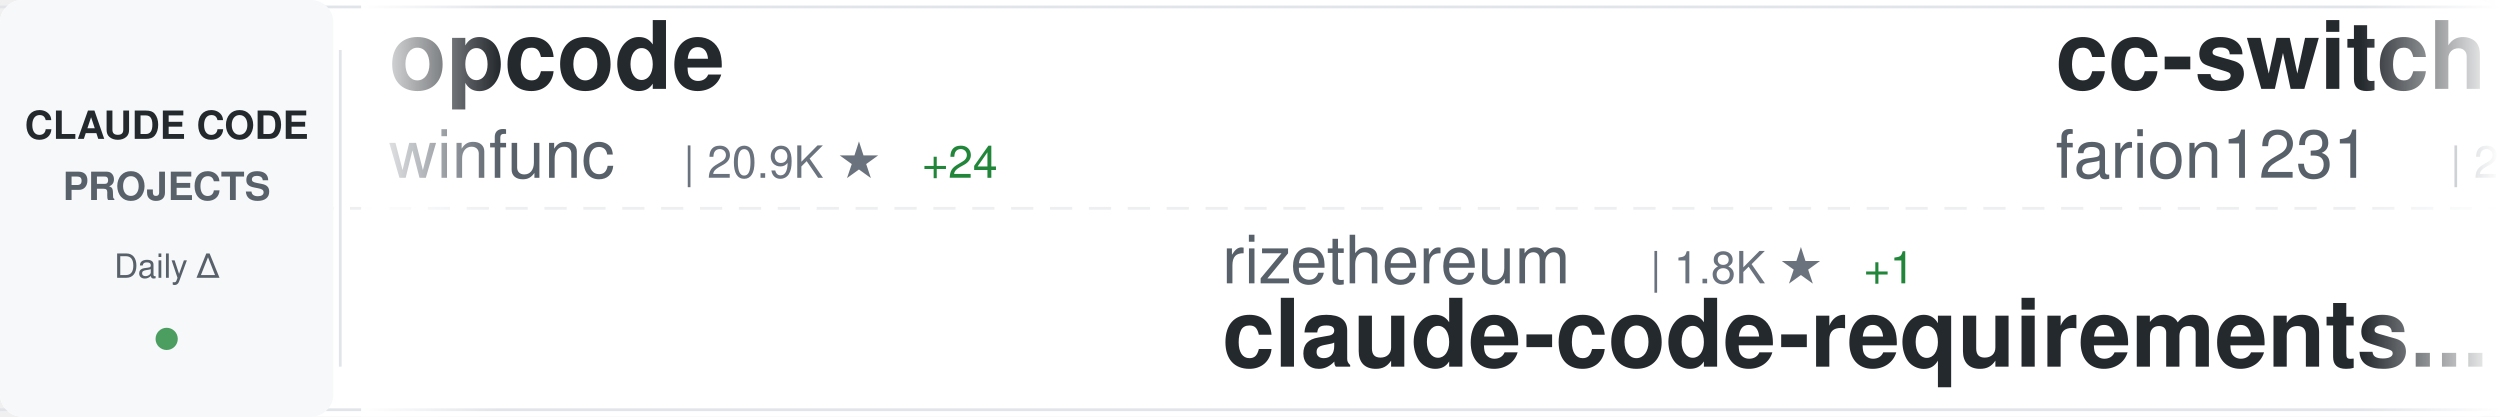
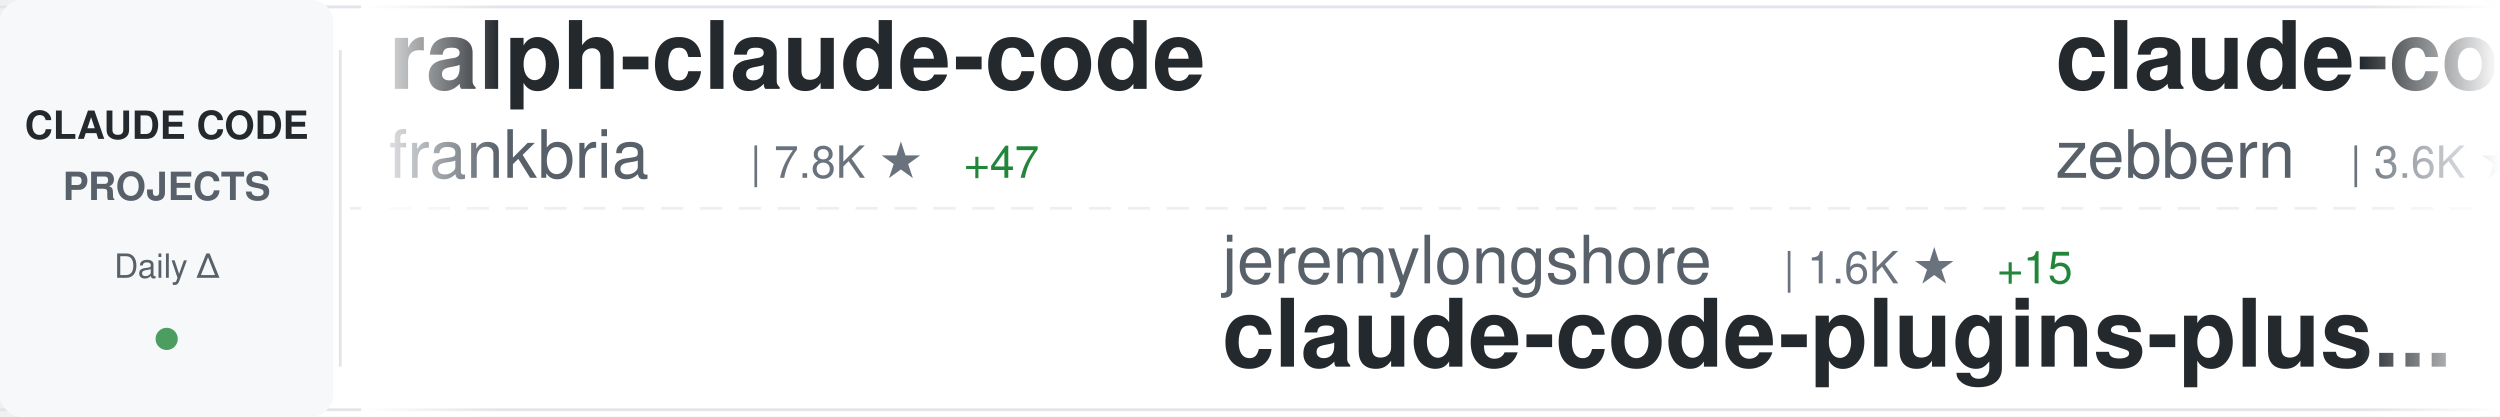
<svg xmlns="http://www.w3.org/2000/svg" width="900" height="150">
  <defs>
    <linearGradient id="awesomeLeftFade" x1="0%" y1="0%" x2="100%" y2="0%">
      <stop offset="0%" style="stop-color:#ffffff;stop-opacity:1" />
      <stop offset="100%" style="stop-color:#ffffff;stop-opacity:0" />
    </linearGradient>
    <linearGradient id="awesomeRightFade" x1="0%" y1="0%" x2="100%" y2="0%">
      <stop offset="0%" style="stop-color:#ffffff;stop-opacity:0" />
      <stop offset="100%" style="stop-color:#ffffff;stop-opacity:1" />
    </linearGradient>
  </defs>
  <rect width="900" height="150" fill="#ffffff" rx="8" />
  <rect x="0" y="2" width="900" height="1" fill="#e1e4e8" />
  <rect x="0" y="147" width="900" height="1" fill="#e1e4e8" />
  <line x1="0" y1="75" x2="900" y2="75" stroke="#e1e4e8" stroke-width="1" stroke-dasharray="8 6" opacity="0.6" />
  <rect x="0" y="0" width="120" height="150" fill="#f6f8fa" rx="8" />
  <text x="60" y="50" font-family="-apple-system, BlinkMacSystemFont, 'Segoe UI', Helvetica, Arial, sans-serif" font-size="14" font-weight="600" fill="#24292e" text-anchor="middle">CLAUDE CODE</text>
  <text x="60" y="72" font-family="-apple-system, BlinkMacSystemFont, 'Segoe UI', Helvetica, Arial, sans-serif" font-size="14" font-weight="600" fill="#586069" text-anchor="middle">PROJECTS</text>
  <text x="60" y="100" font-family="-apple-system, BlinkMacSystemFont, 'Segoe UI', Helvetica, Arial, sans-serif" font-size="12" font-weight="500" fill="#586069" text-anchor="middle">Daily Δ</text>
  <circle cx="60" cy="122" r="4" fill="#22863a" opacity="0.8" />
  <rect x="122" y="18" width="1" height="114" fill="#e1e4e8" />
  <clipPath id="awesomeTickerClip">
    <rect x="130" y="0" width="770" height="150" />
  </clipPath>
  <g clip-path="url(#awesomeTickerClip)">
    <g id="awesomeTickerItems">
      <animateTransform attributeName="transform" attributeType="XML" type="translate" from="0 0" to="-3000 0" dur="54s" repeatCount="indefinite" />
      <g transform="translate(0, 0)">
-         <text x="140" y="32" font-family="-apple-system, BlinkMacSystemFont, 'Segoe UI', Helvetica, Arial, sans-serif" font-size="34" font-weight="600" fill="#24292e">opcode</text>
-         <text x="140" y="64" font-family="-apple-system, BlinkMacSystemFont, 'Segoe UI', Helvetica, Arial, sans-serif" font-size="24" font-weight="400" fill="#586069">winfunc</text>
-         <text x="246" y="64" font-family="-apple-system, BlinkMacSystemFont, 'Segoe UI', Helvetica, Arial, sans-serif" font-size="16" font-weight="500" fill="#6a737d">| 20.9K ★</text>
-         <text x="332" y="64" font-family="-apple-system, BlinkMacSystemFont, 'Segoe UI', Helvetica, Arial, sans-serif" font-size="16" font-weight="500" fill="#22863a"> +24</text>
-       </g>
-       <g transform="translate(300, 0)">
-         <text x="140" y="102" font-family="-apple-system, BlinkMacSystemFont, 'Segoe UI', Helvetica, Arial, sans-serif" font-size="24" font-weight="400" fill="#586069">rizethereum</text>
-         <text x="294" y="102" font-family="-apple-system, BlinkMacSystemFont, 'Segoe UI', Helvetica, Arial, sans-serif" font-size="16" font-weight="500" fill="#6a737d">| 1.8K ★</text>
-         <text x="371" y="102" font-family="-apple-system, BlinkMacSystemFont, 'Segoe UI', Helvetica, Arial, sans-serif" font-size="16" font-weight="500" fill="#22863a"> +1</text>
-         <text x="140" y="132" font-family="-apple-system, BlinkMacSystemFont, 'Segoe UI', Helvetica, Arial, sans-serif" font-size="34" font-weight="600" fill="#24292e">claude-code-requirements...</text>
-       </g>
-       <g transform="translate(600, 0)">
-         <text x="140" y="32" font-family="-apple-system, BlinkMacSystemFont, 'Segoe UI', Helvetica, Arial, sans-serif" font-size="34" font-weight="600" fill="#24292e">cc-switch</text>
-         <text x="140" y="64" font-family="-apple-system, BlinkMacSystemFont, 'Segoe UI', Helvetica, Arial, sans-serif" font-size="24" font-weight="400" fill="#586069">farion1231</text>
-         <text x="282" y="64" font-family="-apple-system, BlinkMacSystemFont, 'Segoe UI', Helvetica, Arial, sans-serif" font-size="16" font-weight="500" fill="#6a737d">| 27.5K ★</text>
-         <text x="368" y="64" font-family="-apple-system, BlinkMacSystemFont, 'Segoe UI', Helvetica, Arial, sans-serif" font-size="16" font-weight="500" fill="#22863a"> +553</text>
-       </g>
-       <g transform="translate(900, 0)">
-         <text x="140" y="102" font-family="-apple-system, BlinkMacSystemFont, 'Segoe UI', Helvetica, Arial, sans-serif" font-size="24" font-weight="400" fill="#586069">davila7</text>
-         <text x="246" y="102" font-family="-apple-system, BlinkMacSystemFont, 'Segoe UI', Helvetica, Arial, sans-serif" font-size="16" font-weight="500" fill="#6a737d">| 22.8K ★</text>
-         <text x="332" y="102" font-family="-apple-system, BlinkMacSystemFont, 'Segoe UI', Helvetica, Arial, sans-serif" font-size="16" font-weight="500" fill="#22863a"> +89</text>
-         <text x="140" y="132" font-family="-apple-system, BlinkMacSystemFont, 'Segoe UI', Helvetica, Arial, sans-serif" font-size="34" font-weight="600" fill="#24292e">claude-code-templates</text>
-       </g>
-       <g transform="translate(1200, 0)">
-         <text x="140" y="32" font-family="-apple-system, BlinkMacSystemFont, 'Segoe UI', Helvetica, Arial, sans-serif" font-size="34" font-weight="600" fill="#24292e">compound-engineering-plu...</text>
-         <text x="140" y="64" font-family="-apple-system, BlinkMacSystemFont, 'Segoe UI', Helvetica, Arial, sans-serif" font-size="24" font-weight="400" fill="#586069">EveryInc</text>
-         <text x="258" y="64" font-family="-apple-system, BlinkMacSystemFont, 'Segoe UI', Helvetica, Arial, sans-serif" font-size="16" font-weight="500" fill="#6a737d">| 10.3K ★</text>
-         <text x="344" y="64" font-family="-apple-system, BlinkMacSystemFont, 'Segoe UI', Helvetica, Arial, sans-serif" font-size="16" font-weight="500" fill="#22863a"> +48</text>
-       </g>
-       <g transform="translate(1500, 0)">
-         <text x="140" y="102" font-family="-apple-system, BlinkMacSystemFont, 'Segoe UI', Helvetica, Arial, sans-serif" font-size="24" font-weight="400" fill="#586069">anthropics</text>
-         <text x="282" y="102" font-family="-apple-system, BlinkMacSystemFont, 'Segoe UI', Helvetica, Arial, sans-serif" font-size="16" font-weight="500" fill="#6a737d">| 1.7K ★</text>
-         <text x="359" y="102" font-family="-apple-system, BlinkMacSystemFont, 'Segoe UI', Helvetica, Arial, sans-serif" font-size="16" font-weight="500" fill="#22863a"> +11</text>
-         <text x="140" y="132" font-family="-apple-system, BlinkMacSystemFont, 'Segoe UI', Helvetica, Arial, sans-serif" font-size="34" font-weight="600" fill="#24292e">claude-agent-sdk-demos</text>
-       </g>
-       <g transform="translate(1800, 0)">
-         <text x="140" y="32" font-family="-apple-system, BlinkMacSystemFont, 'Segoe UI', Helvetica, Arial, sans-serif" font-size="34" font-weight="600" fill="#24292e">claude-plugins-official</text>
-         <text x="140" y="64" font-family="-apple-system, BlinkMacSystemFont, 'Segoe UI', Helvetica, Arial, sans-serif" font-size="24" font-weight="400" fill="#586069">anthropics</text>
-         <text x="282" y="64" font-family="-apple-system, BlinkMacSystemFont, 'Segoe UI', Helvetica, Arial, sans-serif" font-size="16" font-weight="500" fill="#6a737d">| 10.4K ★</text>
-         <text x="368" y="64" font-family="-apple-system, BlinkMacSystemFont, 'Segoe UI', Helvetica, Arial, sans-serif" font-size="16" font-weight="500" fill="#22863a"> +566</text>
-       </g>
-       <g transform="translate(2100, 0)">
-         <text x="140" y="102" font-family="-apple-system, BlinkMacSystemFont, 'Segoe UI', Helvetica, Arial, sans-serif" font-size="24" font-weight="400" fill="#586069">RichardAtCT</text>
-         <text x="294" y="102" font-family="-apple-system, BlinkMacSystemFont, 'Segoe UI', Helvetica, Arial, sans-serif" font-size="16" font-weight="500" fill="#6a737d">| 2.0K ★</text>
-         <text x="371" y="102" font-family="-apple-system, BlinkMacSystemFont, 'Segoe UI', Helvetica, Arial, sans-serif" font-size="16" font-weight="500" fill="#22863a"> +9</text>
-         <text x="140" y="132" font-family="-apple-system, BlinkMacSystemFont, 'Segoe UI', Helvetica, Arial, sans-serif" font-size="34" font-weight="600" fill="#24292e">claude-code-telegram</text>
-       </g>
-       <g transform="translate(2400, 0)">
        <text x="140" y="32" font-family="-apple-system, BlinkMacSystemFont, 'Segoe UI', Helvetica, Arial, sans-serif" font-size="34" font-weight="600" fill="#24292e">ralph-claude-code</text>
        <text x="140" y="64" font-family="-apple-system, BlinkMacSystemFont, 'Segoe UI', Helvetica, Arial, sans-serif" font-size="24" font-weight="400" fill="#586069">frankbria</text>
        <text x="270" y="64" font-family="-apple-system, BlinkMacSystemFont, 'Segoe UI', Helvetica, Arial, sans-serif" font-size="16" font-weight="500" fill="#6a737d">| 7.8K ★</text>
-         <text x="347" y="64" font-family="-apple-system, BlinkMacSystemFont, 'Segoe UI', Helvetica, Arial, sans-serif" font-size="16" font-weight="500" fill="#22863a"> +46</text>
+         <text x="347" y="64" font-family="-apple-system, BlinkMacSystemFont, 'Segoe UI', Helvetica, Arial, sans-serif" font-size="16" font-weight="500" fill="#22863a"> +47</text>
+       </g>
+       <g transform="translate(300, 0)">
+         <text x="140" y="102" font-family="-apple-system, BlinkMacSystemFont, 'Segoe UI', Helvetica, Arial, sans-serif" font-size="24" font-weight="400" fill="#586069">jeremylongshore</text>
+         <text x="342" y="102" font-family="-apple-system, BlinkMacSystemFont, 'Segoe UI', Helvetica, Arial, sans-serif" font-size="16" font-weight="500" fill="#6a737d">| 1.6K ★</text>
+         <text x="419" y="102" font-family="-apple-system, BlinkMacSystemFont, 'Segoe UI', Helvetica, Arial, sans-serif" font-size="16" font-weight="500" fill="#22863a"> +15</text>
+         <text x="140" y="132" font-family="-apple-system, BlinkMacSystemFont, 'Segoe UI', Helvetica, Arial, sans-serif" font-size="34" font-weight="600" fill="#24292e">claude-code-plugins-plus...</text>
+       </g>
+       <g transform="translate(600, 0)">
+         <text x="140" y="32" font-family="-apple-system, BlinkMacSystemFont, 'Segoe UI', Helvetica, Arial, sans-serif" font-size="34" font-weight="600" fill="#24292e">claude-code-guide</text>
+         <text x="140" y="64" font-family="-apple-system, BlinkMacSystemFont, 'Segoe UI', Helvetica, Arial, sans-serif" font-size="24" font-weight="400" fill="#586069">zebbern</text>
+         <text x="246" y="64" font-family="-apple-system, BlinkMacSystemFont, 'Segoe UI', Helvetica, Arial, sans-serif" font-size="16" font-weight="500" fill="#6a737d">| 3.6K ★</text>
+         <text x="323" y="64" font-family="-apple-system, BlinkMacSystemFont, 'Segoe UI', Helvetica, Arial, sans-serif" font-size="16" font-weight="500" fill="#22863a"> +9</text>
+       </g>
+       <g transform="translate(900, 0)">
+         <text x="140" y="102" font-family="-apple-system, BlinkMacSystemFont, 'Segoe UI', Helvetica, Arial, sans-serif" font-size="24" font-weight="400" fill="#586069">anthropics</text>
+         <text x="282" y="102" font-family="-apple-system, BlinkMacSystemFont, 'Segoe UI', Helvetica, Arial, sans-serif" font-size="16" font-weight="500" fill="#6a737d">| 6.2K ★</text>
+         <text x="359" y="102" font-family="-apple-system, BlinkMacSystemFont, 'Segoe UI', Helvetica, Arial, sans-serif" font-size="16" font-weight="500" fill="#22863a"> +28</text>
+         <text x="140" y="132" font-family="-apple-system, BlinkMacSystemFont, 'Segoe UI', Helvetica, Arial, sans-serif" font-size="34" font-weight="600" fill="#24292e">claude-code-action</text>
+       </g>
+       <g transform="translate(1200, 0)">
+         <text x="140" y="32" font-family="-apple-system, BlinkMacSystemFont, 'Segoe UI', Helvetica, Arial, sans-serif" font-size="34" font-weight="600" fill="#24292e">claude-code-subagents</text>
+         <text x="140" y="64" font-family="-apple-system, BlinkMacSystemFont, 'Segoe UI', Helvetica, Arial, sans-serif" font-size="24" font-weight="400" fill="#586069">0xfurai</text>
+         <text x="246" y="64" font-family="-apple-system, BlinkMacSystemFont, 'Segoe UI', Helvetica, Arial, sans-serif" font-size="16" font-weight="500" fill="#6a737d">| 770 ★</text>
+         <text x="314" y="64" font-family="-apple-system, BlinkMacSystemFont, 'Segoe UI', Helvetica, Arial, sans-serif" font-size="16" font-weight="500" fill="#22863a"> +4</text>
+       </g>
+       <g transform="translate(1500, 0)">
+         <text x="140" y="102" font-family="-apple-system, BlinkMacSystemFont, 'Segoe UI', Helvetica, Arial, sans-serif" font-size="24" font-weight="400" fill="#586069">JessyTsui</text>
+         <text x="270" y="102" font-family="-apple-system, BlinkMacSystemFont, 'Segoe UI', Helvetica, Arial, sans-serif" font-size="16" font-weight="500" fill="#6a737d">| 1.2K ★</text>
+         <text x="347" y="102" font-family="-apple-system, BlinkMacSystemFont, 'Segoe UI', Helvetica, Arial, sans-serif" font-size="16" font-weight="500" fill="#22863a"> +3</text>
+         <text x="140" y="132" font-family="-apple-system, BlinkMacSystemFont, 'Segoe UI', Helvetica, Arial, sans-serif" font-size="34" font-weight="600" fill="#24292e">Claude-Code-Remote</text>
+       </g>
+       <g transform="translate(1800, 0)">
+         <text x="140" y="32" font-family="-apple-system, BlinkMacSystemFont, 'Segoe UI', Helvetica, Arial, sans-serif" font-size="34" font-weight="600" fill="#24292e">awesome-claude-code-plug...</text>
+         <text x="140" y="64" font-family="-apple-system, BlinkMacSystemFont, 'Segoe UI', Helvetica, Arial, sans-serif" font-size="24" font-weight="400" fill="#586069">ccplugins</text>
+         <text x="270" y="64" font-family="-apple-system, BlinkMacSystemFont, 'Segoe UI', Helvetica, Arial, sans-serif" font-size="16" font-weight="500" fill="#6a737d">| 620 ★</text>
+         <text x="338" y="64" font-family="-apple-system, BlinkMacSystemFont, 'Segoe UI', Helvetica, Arial, sans-serif" font-size="16" font-weight="500" fill="#22863a"> +4</text>
+       </g>
+       <g transform="translate(2100, 0)">
+         <text x="140" y="102" font-family="-apple-system, BlinkMacSystemFont, 'Segoe UI', Helvetica, Arial, sans-serif" font-size="24" font-weight="400" fill="#586069">anomalyco</text>
+         <text x="270" y="102" font-family="-apple-system, BlinkMacSystemFont, 'Segoe UI', Helvetica, Arial, sans-serif" font-size="16" font-weight="500" fill="#6a737d">| 121.4K ★</text>
+         <text x="365" y="102" font-family="-apple-system, BlinkMacSystemFont, 'Segoe UI', Helvetica, Arial, sans-serif" font-size="16" font-weight="500" fill="#22863a"> +686</text>
+         <text x="140" y="132" font-family="-apple-system, BlinkMacSystemFont, 'Segoe UI', Helvetica, Arial, sans-serif" font-size="34" font-weight="600" fill="#24292e">opencode</text>
+       </g>
+       <g transform="translate(2400, 0)">
+         <text x="140" y="32" font-family="-apple-system, BlinkMacSystemFont, 'Segoe UI', Helvetica, Arial, sans-serif" font-size="34" font-weight="600" fill="#24292e">claude-code-spec-workflo...</text>
+         <text x="140" y="64" font-family="-apple-system, BlinkMacSystemFont, 'Segoe UI', Helvetica, Arial, sans-serif" font-size="24" font-weight="400" fill="#586069">Pimzino</text>
+         <text x="246" y="64" font-family="-apple-system, BlinkMacSystemFont, 'Segoe UI', Helvetica, Arial, sans-serif" font-size="16" font-weight="500" fill="#6a737d">| 3.5K ★</text>
+         <text x="323" y="64" font-family="-apple-system, BlinkMacSystemFont, 'Segoe UI', Helvetica, Arial, sans-serif" font-size="16" font-weight="500" fill="#22863a"> +3</text>
      </g>
      <g transform="translate(2700, 0)">
-         <text x="140" y="102" font-family="-apple-system, BlinkMacSystemFont, 'Segoe UI', Helvetica, Arial, sans-serif" font-size="24" font-weight="400" fill="#586069">Maciek-roboblog</text>
-         <text x="342" y="102" font-family="-apple-system, BlinkMacSystemFont, 'Segoe UI', Helvetica, Arial, sans-serif" font-size="16" font-weight="500" fill="#6a737d">| 6.9K ★</text>
-         <text x="419" y="102" font-family="-apple-system, BlinkMacSystemFont, 'Segoe UI', Helvetica, Arial, sans-serif" font-size="16" font-weight="500" fill="#22863a"> +32</text>
-         <text x="140" y="132" font-family="-apple-system, BlinkMacSystemFont, 'Segoe UI', Helvetica, Arial, sans-serif" font-size="34" font-weight="600" fill="#24292e">Claude-Code-Usage-Monito...</text>
+         <text x="140" y="102" font-family="-apple-system, BlinkMacSystemFont, 'Segoe UI', Helvetica, Arial, sans-serif" font-size="24" font-weight="400" fill="#586069">gsd-build</text>
+         <text x="270" y="102" font-family="-apple-system, BlinkMacSystemFont, 'Segoe UI', Helvetica, Arial, sans-serif" font-size="16" font-weight="500" fill="#6a737d">| 29.2K ★</text>
+         <text x="356" y="102" font-family="-apple-system, BlinkMacSystemFont, 'Segoe UI', Helvetica, Arial, sans-serif" font-size="16" font-weight="500" fill="#22863a"> +830</text>
+         <text x="140" y="132" font-family="-apple-system, BlinkMacSystemFont, 'Segoe UI', Helvetica, Arial, sans-serif" font-size="34" font-weight="600" fill="#24292e">get-shit-done</text>
      </g>
      <g transform="translate(3000, 0)">
-         <text x="140" y="32" font-family="-apple-system, BlinkMacSystemFont, 'Segoe UI', Helvetica, Arial, sans-serif" font-size="34" font-weight="600" fill="#24292e">opcode</text>
-         <text x="140" y="64" font-family="-apple-system, BlinkMacSystemFont, 'Segoe UI', Helvetica, Arial, sans-serif" font-size="24" font-weight="400" fill="#586069">winfunc</text>
-         <text x="246" y="64" font-family="-apple-system, BlinkMacSystemFont, 'Segoe UI', Helvetica, Arial, sans-serif" font-size="16" font-weight="500" fill="#6a737d">| 20.9K ★</text>
-         <text x="332" y="64" font-family="-apple-system, BlinkMacSystemFont, 'Segoe UI', Helvetica, Arial, sans-serif" font-size="16" font-weight="500" fill="#22863a"> +24</text>
+         <text x="140" y="32" font-family="-apple-system, BlinkMacSystemFont, 'Segoe UI', Helvetica, Arial, sans-serif" font-size="34" font-weight="600" fill="#24292e">ralph-claude-code</text>
+         <text x="140" y="64" font-family="-apple-system, BlinkMacSystemFont, 'Segoe UI', Helvetica, Arial, sans-serif" font-size="24" font-weight="400" fill="#586069">frankbria</text>
+         <text x="270" y="64" font-family="-apple-system, BlinkMacSystemFont, 'Segoe UI', Helvetica, Arial, sans-serif" font-size="16" font-weight="500" fill="#6a737d">| 7.8K ★</text>
+         <text x="347" y="64" font-family="-apple-system, BlinkMacSystemFont, 'Segoe UI', Helvetica, Arial, sans-serif" font-size="16" font-weight="500" fill="#22863a"> +47</text>
      </g>
      <g transform="translate(3300, 0)">
-         <text x="140" y="102" font-family="-apple-system, BlinkMacSystemFont, 'Segoe UI', Helvetica, Arial, sans-serif" font-size="24" font-weight="400" fill="#586069">rizethereum</text>
-         <text x="294" y="102" font-family="-apple-system, BlinkMacSystemFont, 'Segoe UI', Helvetica, Arial, sans-serif" font-size="16" font-weight="500" fill="#6a737d">| 1.8K ★</text>
-         <text x="371" y="102" font-family="-apple-system, BlinkMacSystemFont, 'Segoe UI', Helvetica, Arial, sans-serif" font-size="16" font-weight="500" fill="#22863a"> +1</text>
-         <text x="140" y="132" font-family="-apple-system, BlinkMacSystemFont, 'Segoe UI', Helvetica, Arial, sans-serif" font-size="34" font-weight="600" fill="#24292e">claude-code-requirements...</text>
+         <text x="140" y="102" font-family="-apple-system, BlinkMacSystemFont, 'Segoe UI', Helvetica, Arial, sans-serif" font-size="24" font-weight="400" fill="#586069">jeremylongshore</text>
+         <text x="342" y="102" font-family="-apple-system, BlinkMacSystemFont, 'Segoe UI', Helvetica, Arial, sans-serif" font-size="16" font-weight="500" fill="#6a737d">| 1.6K ★</text>
+         <text x="419" y="102" font-family="-apple-system, BlinkMacSystemFont, 'Segoe UI', Helvetica, Arial, sans-serif" font-size="16" font-weight="500" fill="#22863a"> +15</text>
+         <text x="140" y="132" font-family="-apple-system, BlinkMacSystemFont, 'Segoe UI', Helvetica, Arial, sans-serif" font-size="34" font-weight="600" fill="#24292e">claude-code-plugins-plus...</text>
      </g>
      <g transform="translate(3600, 0)">
-         <text x="140" y="32" font-family="-apple-system, BlinkMacSystemFont, 'Segoe UI', Helvetica, Arial, sans-serif" font-size="34" font-weight="600" fill="#24292e">cc-switch</text>
-         <text x="140" y="64" font-family="-apple-system, BlinkMacSystemFont, 'Segoe UI', Helvetica, Arial, sans-serif" font-size="24" font-weight="400" fill="#586069">farion1231</text>
-         <text x="282" y="64" font-family="-apple-system, BlinkMacSystemFont, 'Segoe UI', Helvetica, Arial, sans-serif" font-size="16" font-weight="500" fill="#6a737d">| 27.5K ★</text>
-         <text x="368" y="64" font-family="-apple-system, BlinkMacSystemFont, 'Segoe UI', Helvetica, Arial, sans-serif" font-size="16" font-weight="500" fill="#22863a"> +553</text>
+         <text x="140" y="32" font-family="-apple-system, BlinkMacSystemFont, 'Segoe UI', Helvetica, Arial, sans-serif" font-size="34" font-weight="600" fill="#24292e">claude-code-guide</text>
+         <text x="140" y="64" font-family="-apple-system, BlinkMacSystemFont, 'Segoe UI', Helvetica, Arial, sans-serif" font-size="24" font-weight="400" fill="#586069">zebbern</text>
+         <text x="246" y="64" font-family="-apple-system, BlinkMacSystemFont, 'Segoe UI', Helvetica, Arial, sans-serif" font-size="16" font-weight="500" fill="#6a737d">| 3.6K ★</text>
+         <text x="323" y="64" font-family="-apple-system, BlinkMacSystemFont, 'Segoe UI', Helvetica, Arial, sans-serif" font-size="16" font-weight="500" fill="#22863a"> +9</text>
      </g>
      <g transform="translate(3900, 0)">
-         <text x="140" y="102" font-family="-apple-system, BlinkMacSystemFont, 'Segoe UI', Helvetica, Arial, sans-serif" font-size="24" font-weight="400" fill="#586069">davila7</text>
-         <text x="246" y="102" font-family="-apple-system, BlinkMacSystemFont, 'Segoe UI', Helvetica, Arial, sans-serif" font-size="16" font-weight="500" fill="#6a737d">| 22.8K ★</text>
-         <text x="332" y="102" font-family="-apple-system, BlinkMacSystemFont, 'Segoe UI', Helvetica, Arial, sans-serif" font-size="16" font-weight="500" fill="#22863a"> +89</text>
-         <text x="140" y="132" font-family="-apple-system, BlinkMacSystemFont, 'Segoe UI', Helvetica, Arial, sans-serif" font-size="34" font-weight="600" fill="#24292e">claude-code-templates</text>
+         <text x="140" y="102" font-family="-apple-system, BlinkMacSystemFont, 'Segoe UI', Helvetica, Arial, sans-serif" font-size="24" font-weight="400" fill="#586069">anthropics</text>
+         <text x="282" y="102" font-family="-apple-system, BlinkMacSystemFont, 'Segoe UI', Helvetica, Arial, sans-serif" font-size="16" font-weight="500" fill="#6a737d">| 6.2K ★</text>
+         <text x="359" y="102" font-family="-apple-system, BlinkMacSystemFont, 'Segoe UI', Helvetica, Arial, sans-serif" font-size="16" font-weight="500" fill="#22863a"> +28</text>
+         <text x="140" y="132" font-family="-apple-system, BlinkMacSystemFont, 'Segoe UI', Helvetica, Arial, sans-serif" font-size="34" font-weight="600" fill="#24292e">claude-code-action</text>
      </g>
    </g>
  </g>
  <rect x="130" y="0" width="50" height="150" fill="url(#awesomeLeftFade)" />
  <rect x="850" y="0" width="50" height="150" fill="url(#awesomeRightFade)" />
</svg>
